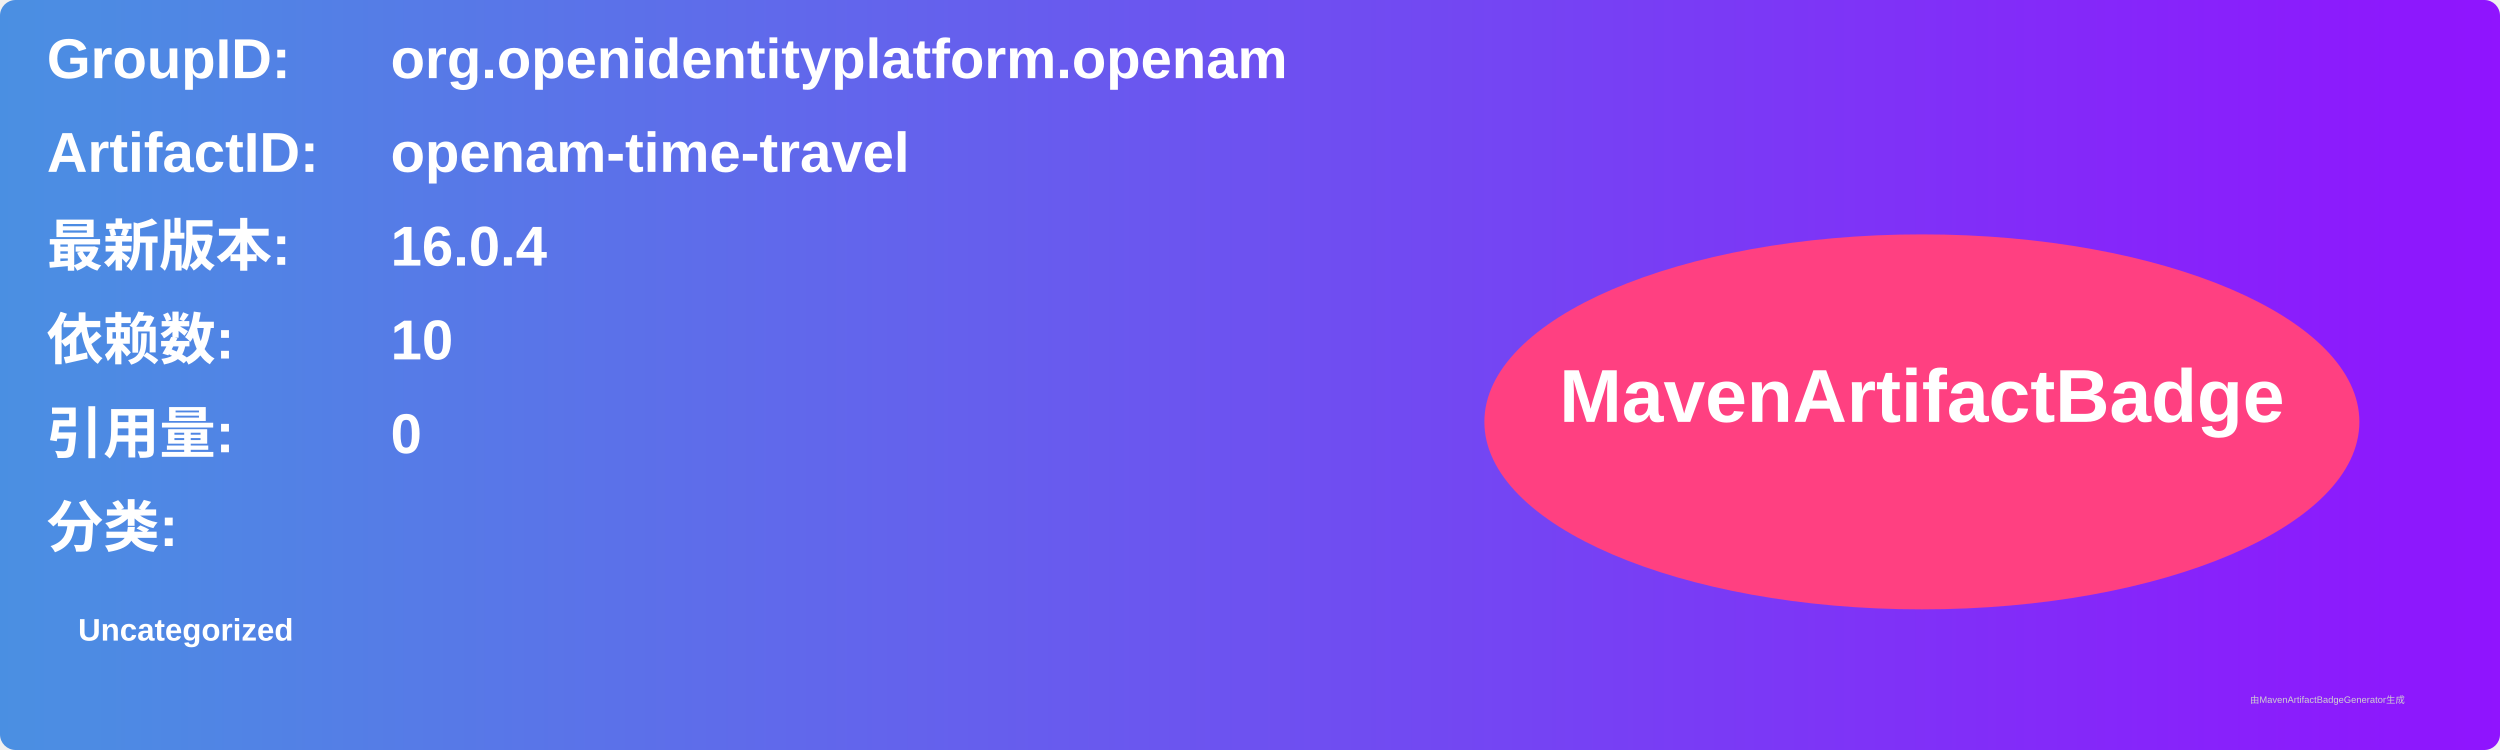
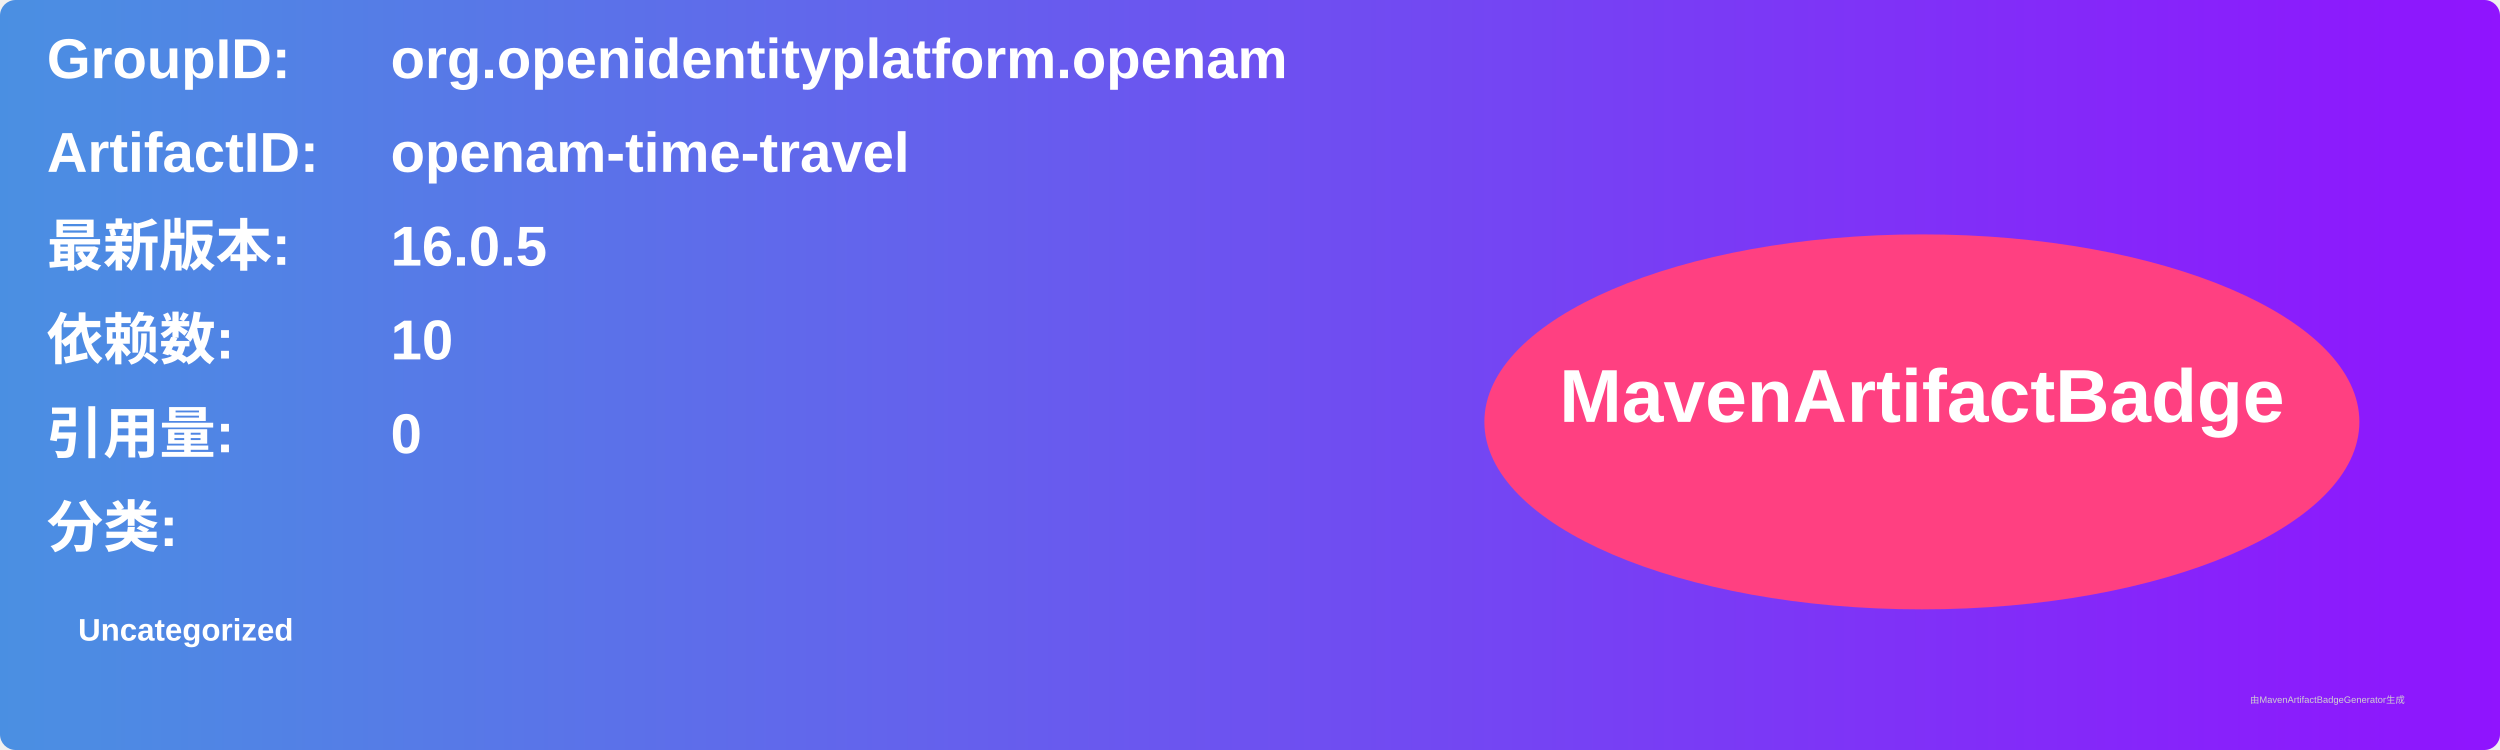
<svg xmlns="http://www.w3.org/2000/svg" width="800" height="240" viewBox="0 0 800 240">
  <linearGradient id="grad" x1="0%" y1="0%" x2="100%" y2="0%">
    <stop offset="0%" stop-color="#4a90e2" />
    <stop offset="100%" stop-color="#9013fe" />
  </linearGradient>
  <rect width="100%" height="100%" rx="5" ry="5" fill="url(#grad)" />
  <g transform="translate(15, 15)">
    <text x="0" y="10" font-family="Arial" font-size="18" fill="white" font-weight="bold" width="260">GroupID:</text>
    <text x="110" y="10" font-family="Arial" font-size="18" fill="white" font-weight="bold" width="460">org.openidentityplatform.openam</text>
    <text x="0" y="40" font-family="Arial" font-size="18" fill="white" font-weight="bold" width="260">ArtifactID:</text>
    <text x="110" y="40" font-family="Arial" font-size="18" fill="white" font-weight="bold" width="460">openam-time-travel</text>
    <text x="0" y="70" font-family="Arial" font-size="18" fill="white" font-weight="bold">最新版本:</text>
    <text x="110" y="70" font-family="Arial" font-size="18" fill="white" font-weight="bold">
-       <tspan font-weight="bold">16.0.4</tspan>
+       <tspan font-weight="bold">16.0.5</tspan>
    </text>
    <text x="0" y="100" font-family="Arial" font-size="18" fill="white" font-weight="bold">依赖数: </text>
    <text x="110" y="100" font-family="Arial" font-size="18" fill="white">
      <tspan font-weight="bold">10</tspan>
    </text>
    <text x="0" y="130" font-family="Arial" font-size="18" fill="white" font-weight="bold">引用量: </text>
    <text x="110" y="130" font-family="Arial" font-size="18" fill="white">
      <tspan font-weight="bold">0</tspan>
    </text>
    <text x="0" y="160" font-family="Arial" font-size="18" fill="white" font-weight="bold">分类:</text>
    <text x="10" y="190" font-family="Arial" font-size="10" fill="white">
      <tspan font-weight="bold">Uncategorized</tspan>
    </text>
    <ellipse cx="600" cy="120" rx="140" ry="60" fill="#ff4081" />
    <text x="600" y="120" text-anchor="middle" font-family="Arial" font-size="24" fill="white" font-weight="bold">MavenArtifactBadge</text>
  </g>
  <text x="720" y="225" font-family="Arial" font-size="3" fill="#d0d0d0">由MavenArtifactBadgeGenerator生成</text>
</svg>
